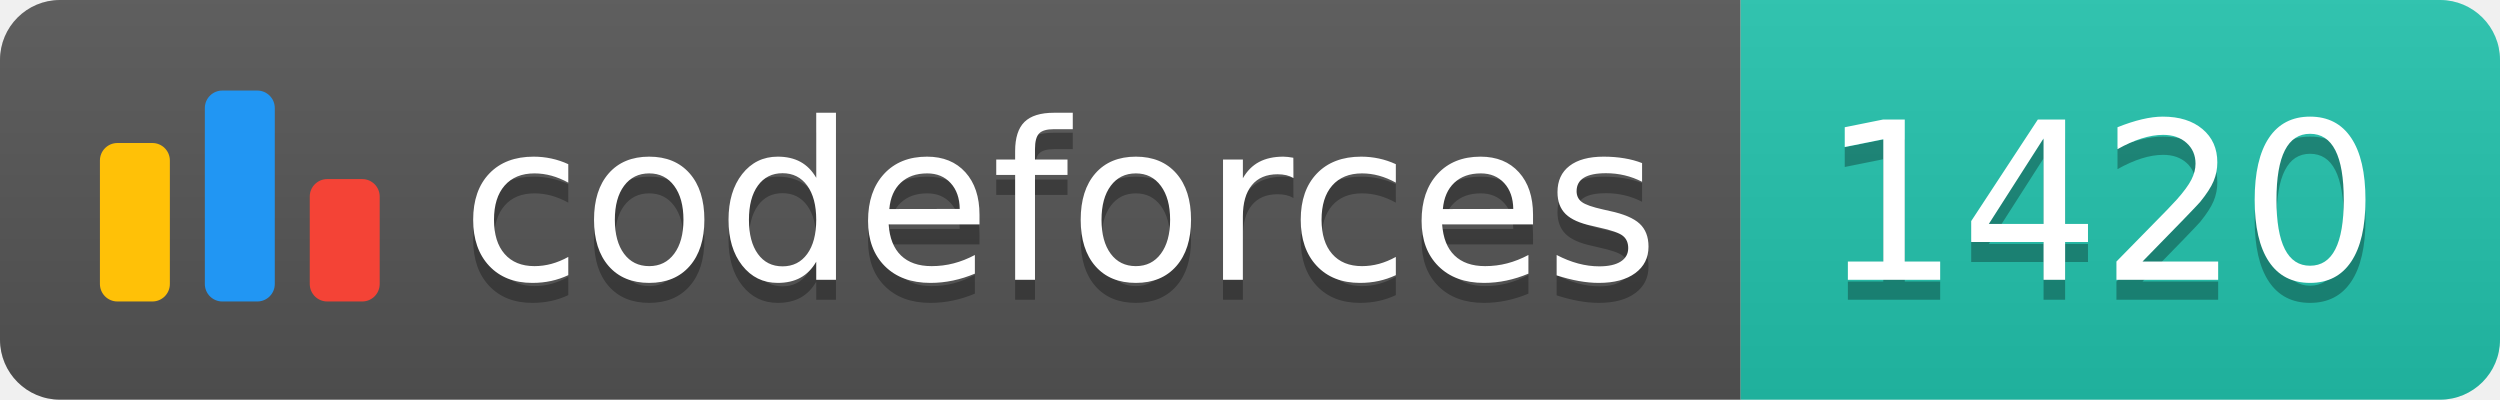
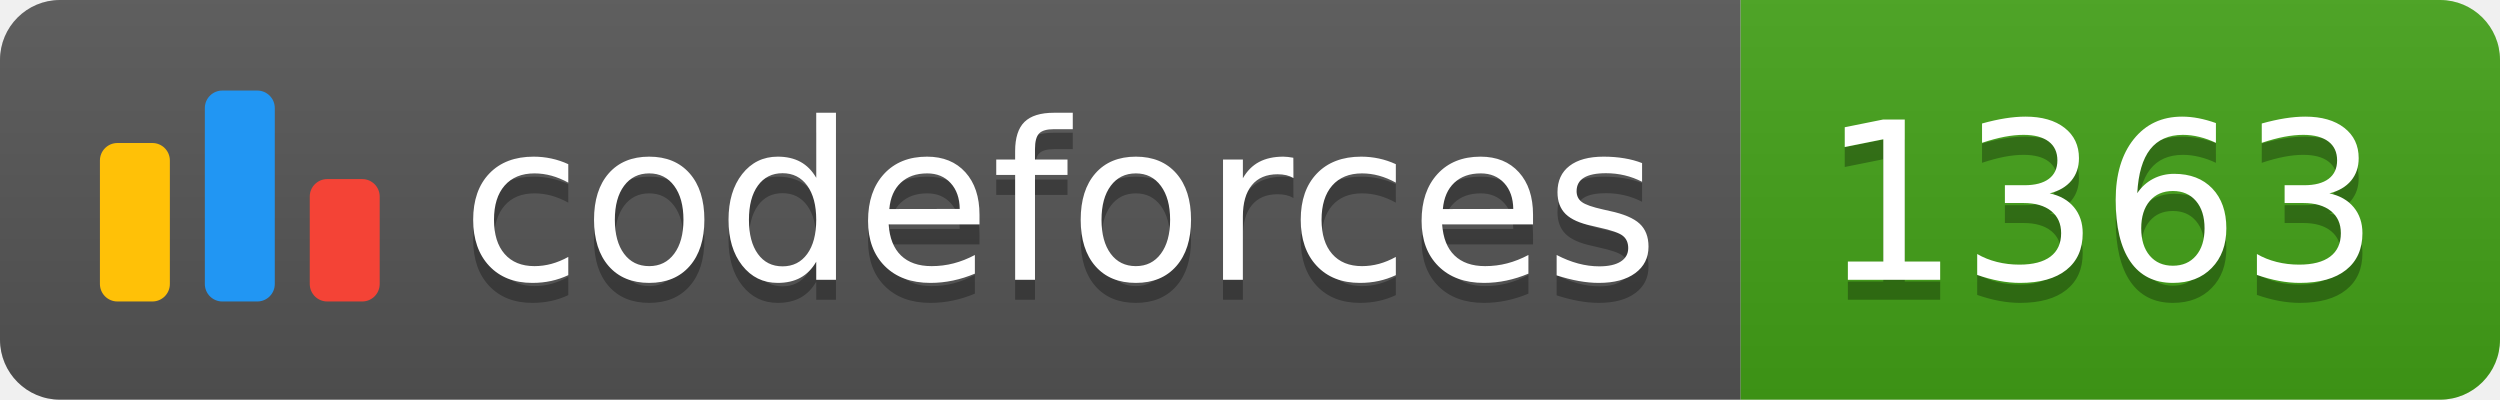
<svg xmlns="http://www.w3.org/2000/svg" width="125.1" height="20">
  <linearGradient id="smooth" x2="0" y2="100%">
    <stop offset="0" stop-color="#bbb" stop-opacity=".1" />
    <stop offset="1" stop-opacity=".1" />
  </linearGradient>
  <clipPath id="round">
    <rect width="125.1" height="20" rx="3" fill="#fff" />
  </clipPath>
  <g clip-path="url(#round)">
    <rect width="87.1" height="20" fill="#555" />
-     <rect x="87.1" width="38.0" height="20" fill="#22C4AE" />
+     <rect x="87.1" width="38.0" height="20" fill="#43A217" />
    <rect width="125.1" height="20" fill="url(#smooth)" />
  </g>
  <g fill="#fff" text-anchor="middle" font-family="DejaVu Sans,Verdana,Geneva,sans-serif" font-size="110">
    <svg x="5" y="3" class="logo" width="14" height="14" viewBox="0 0 32 25" fill="none">
      <rect y="6" width="8" height="18.125" rx="2" fill="#FFC107" />
      <rect x="24" y="10.125" width="8" height="14" rx="2" fill="#F44336" />
      <rect x="12" width="8" height="24.125" rx="2" fill="#2196F3" />
    </svg>
    <text x="530.5" y="150" fill="#010101" fill-opacity=".3" transform="scale(0.1)" textLength="601.0" lengthAdjust="spacing">codeforces
        </text>
    <text x="530.5" y="140" transform="scale(0.1)" textLength="601.0" lengthAdjust="spacing">codeforces</text>
-     <text x="1051.0" y="150" fill="#010101" fill-opacity=".3" transform="scale(0.1)" textLength="280.0" lengthAdjust="spacing">1420
+     <text x="1051.0" y="150" fill="#010101" fill-opacity=".3" transform="scale(0.1)" textLength="280.0" lengthAdjust="spacing">1363
        </text>
-     <text x="1051.0" y="140" transform="scale(0.1)" textLength="280.0" lengthAdjust="spacing">1420</text>
+     <text x="1051.0" y="140" transform="scale(0.1)" textLength="280.0" lengthAdjust="spacing">1363</text>
  </g>
</svg>
